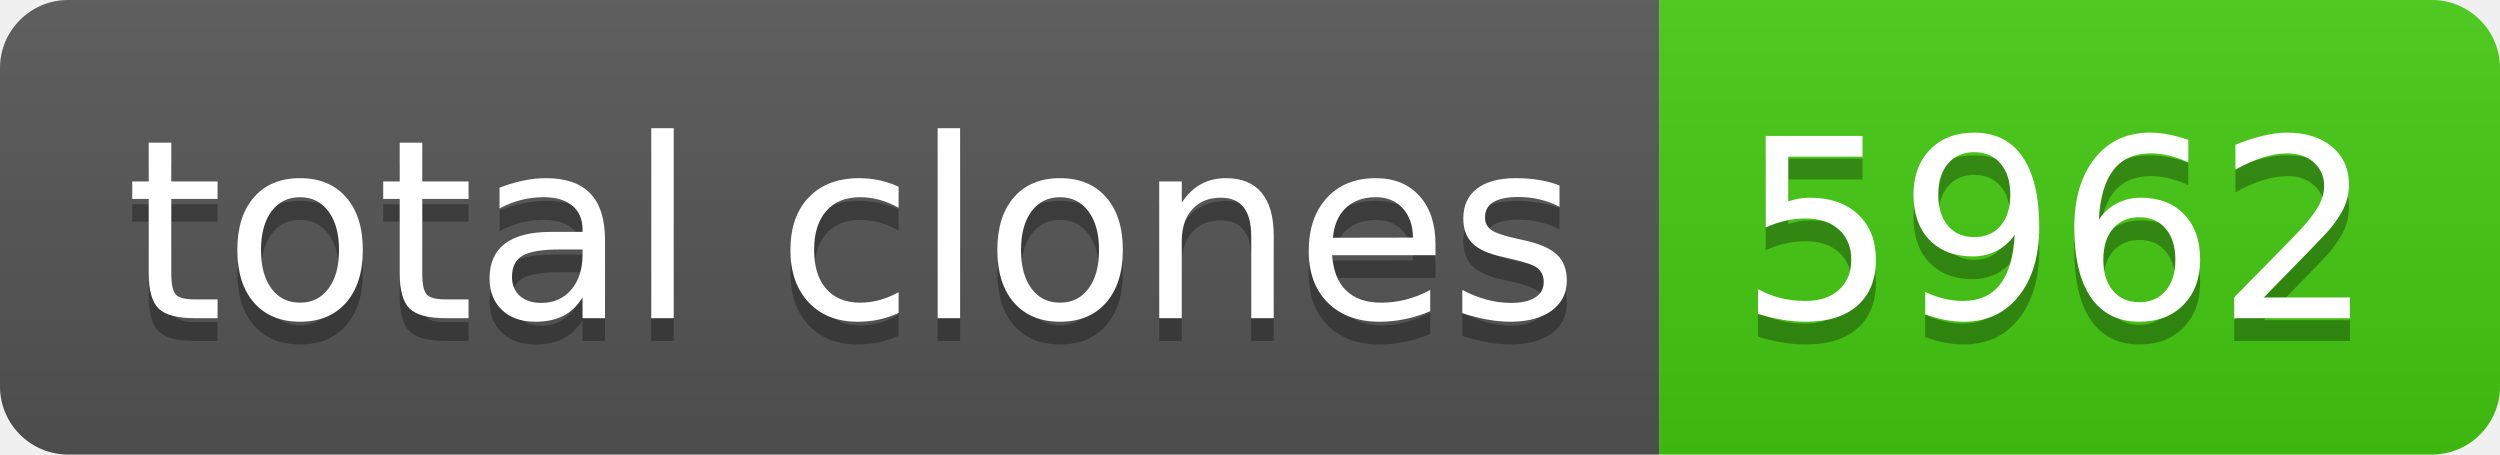
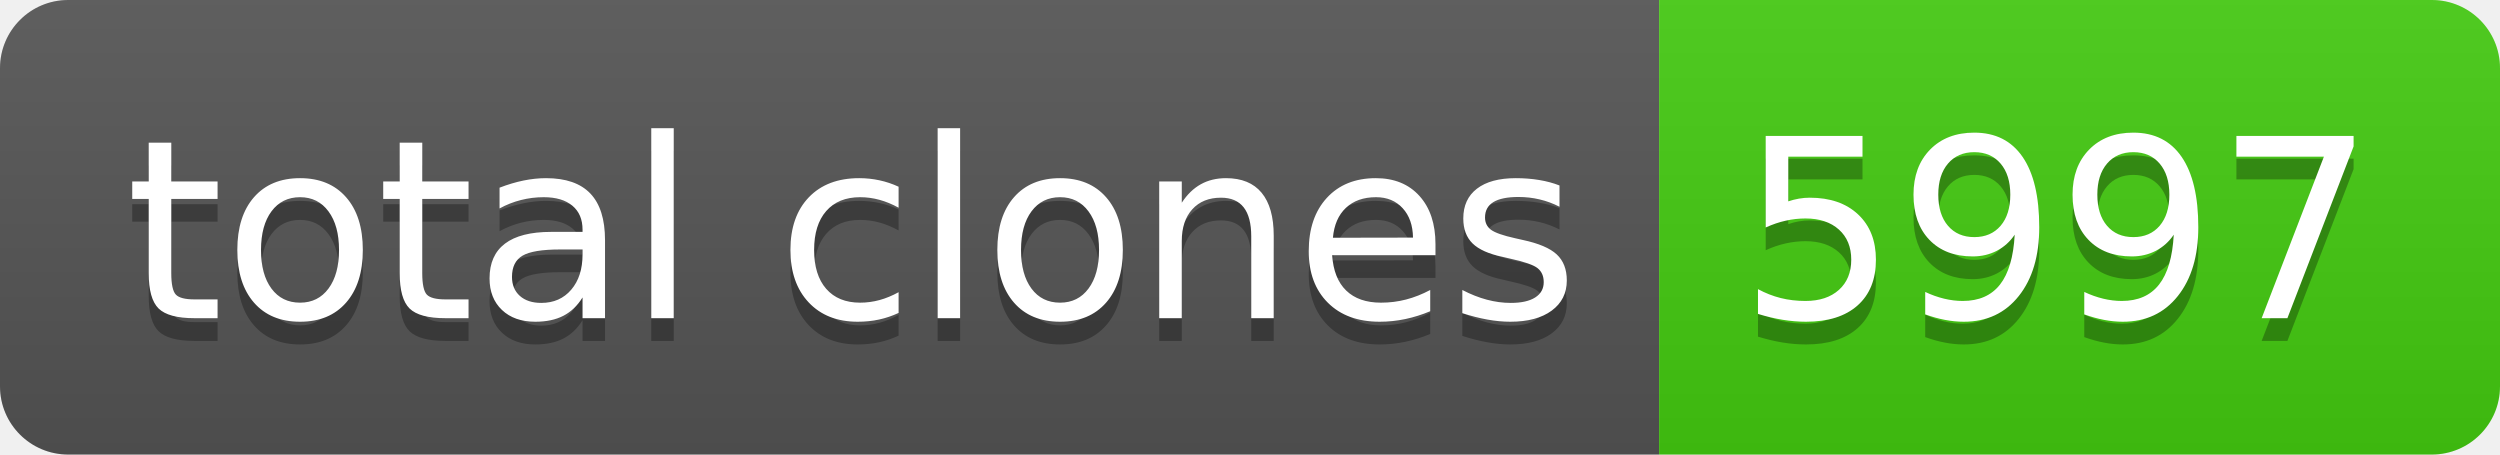
- <svg xmlns="http://www.w3.org/2000/svg" width="110" height="20" role="img" aria-label="total clones: 5962">
+ <svg xmlns="http://www.w3.org/2000/svg" width="110" height="20" role="img" aria-label="total clones: 5997">
  <linearGradient id="s" x2="0" y2="100%">
    <stop offset="0" stop-color="#bbb" stop-opacity=".1" />
    <stop offset="1" stop-opacity=".1" />
  </linearGradient>
  <clipPath id="r">
    <rect width="110" height="20" rx="3" fill="#fff" />
  </clipPath>
  <g clip-path="url(#r)">
    <rect width="73" height="20" fill="#555" />
    <rect x="73" width="37" height="20" fill="#4c1" />
    <rect width="110" height="20" fill="url(#s)" />
  </g>
  <g fill="#fff" text-anchor="middle" font-family="Verdana,Geneva,DejaVu Sans,sans-serif" text-rendering="geometricPrecision" font-size="110">
    <text aria-hidden="true" x="375" y="150" fill="#010101" fill-opacity=".3" transform="scale(.1)" textLength="630">total clones</text>
    <text x="375" y="140" transform="scale(.1)" fill="#fff" textLength="630">total clones</text>
-     <text aria-hidden="true" x="905" y="150" fill="#010101" fill-opacity=".3" transform="scale(.1)" textLength="270">5962</text>
-     <text x="905" y="140" transform="scale(.1)" fill="#fff" textLength="270">5962</text>
+     <text aria-hidden="true" x="905" y="150" fill="#010101" fill-opacity=".3" transform="scale(.1)" textLength="270">5997</text>
+     <text x="905" y="140" transform="scale(.1)" fill="#fff" textLength="270">5997</text>
  </g>
</svg>
